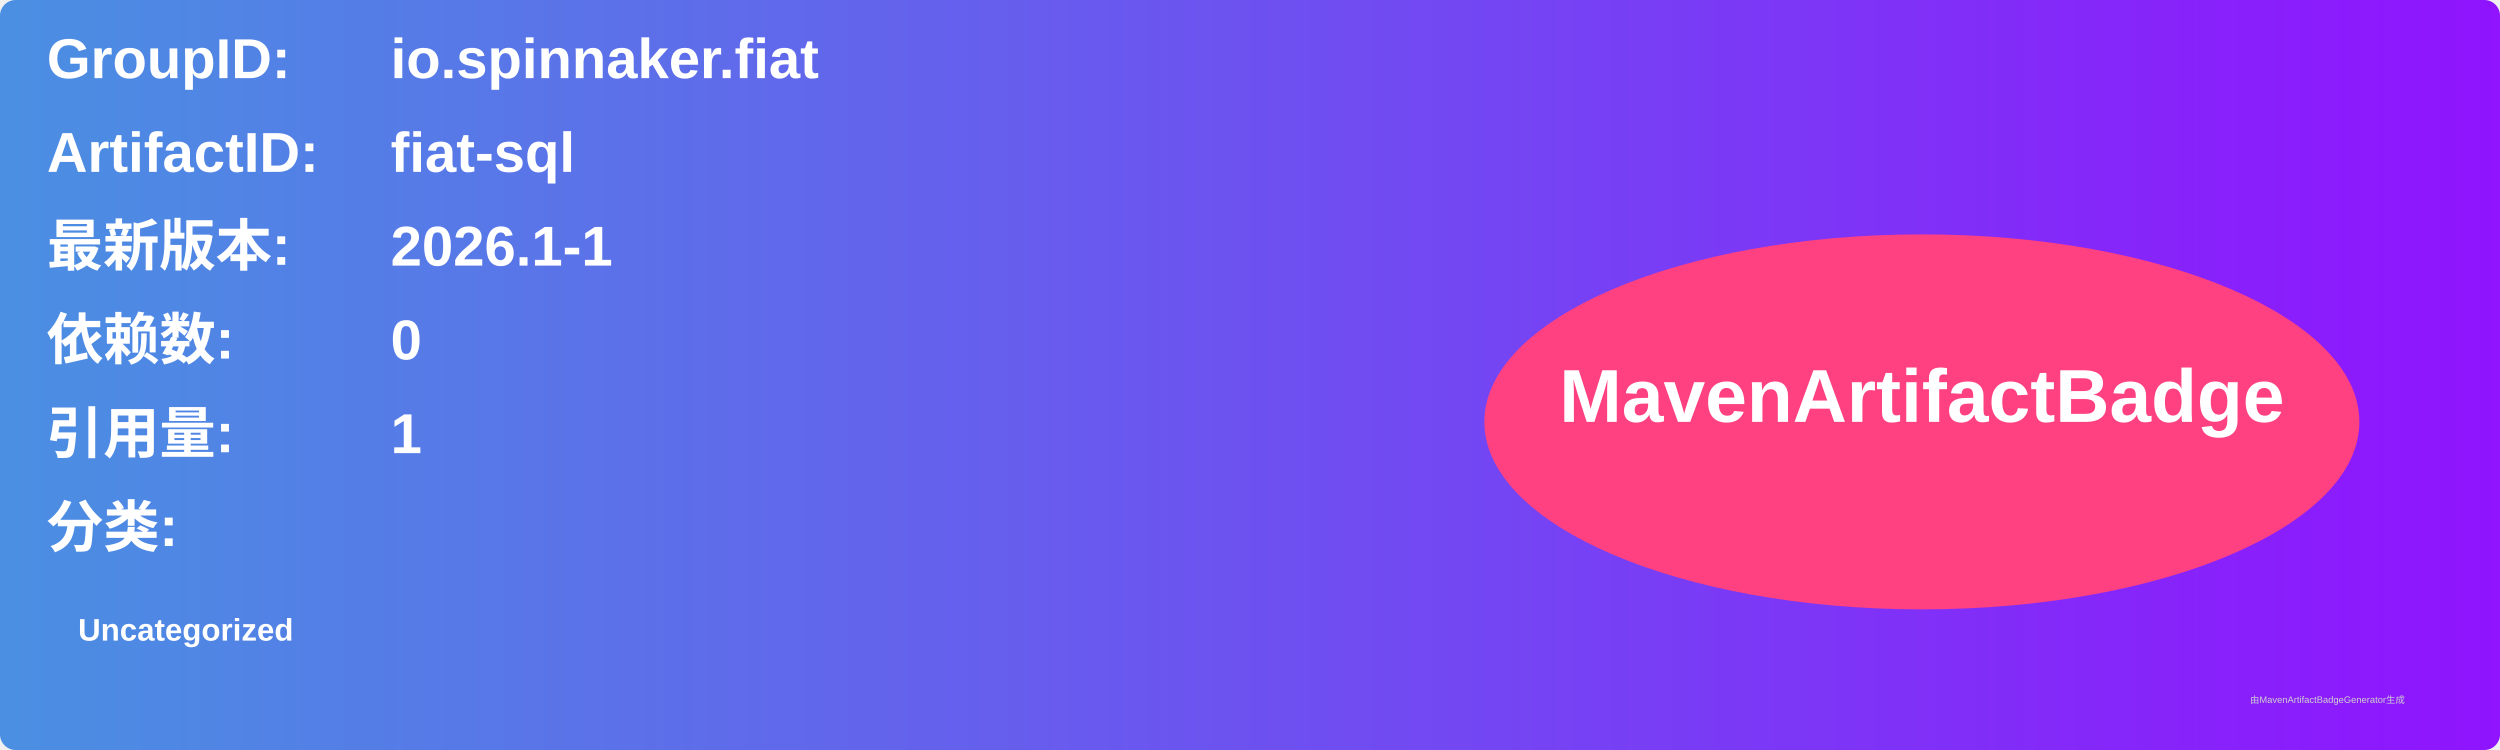
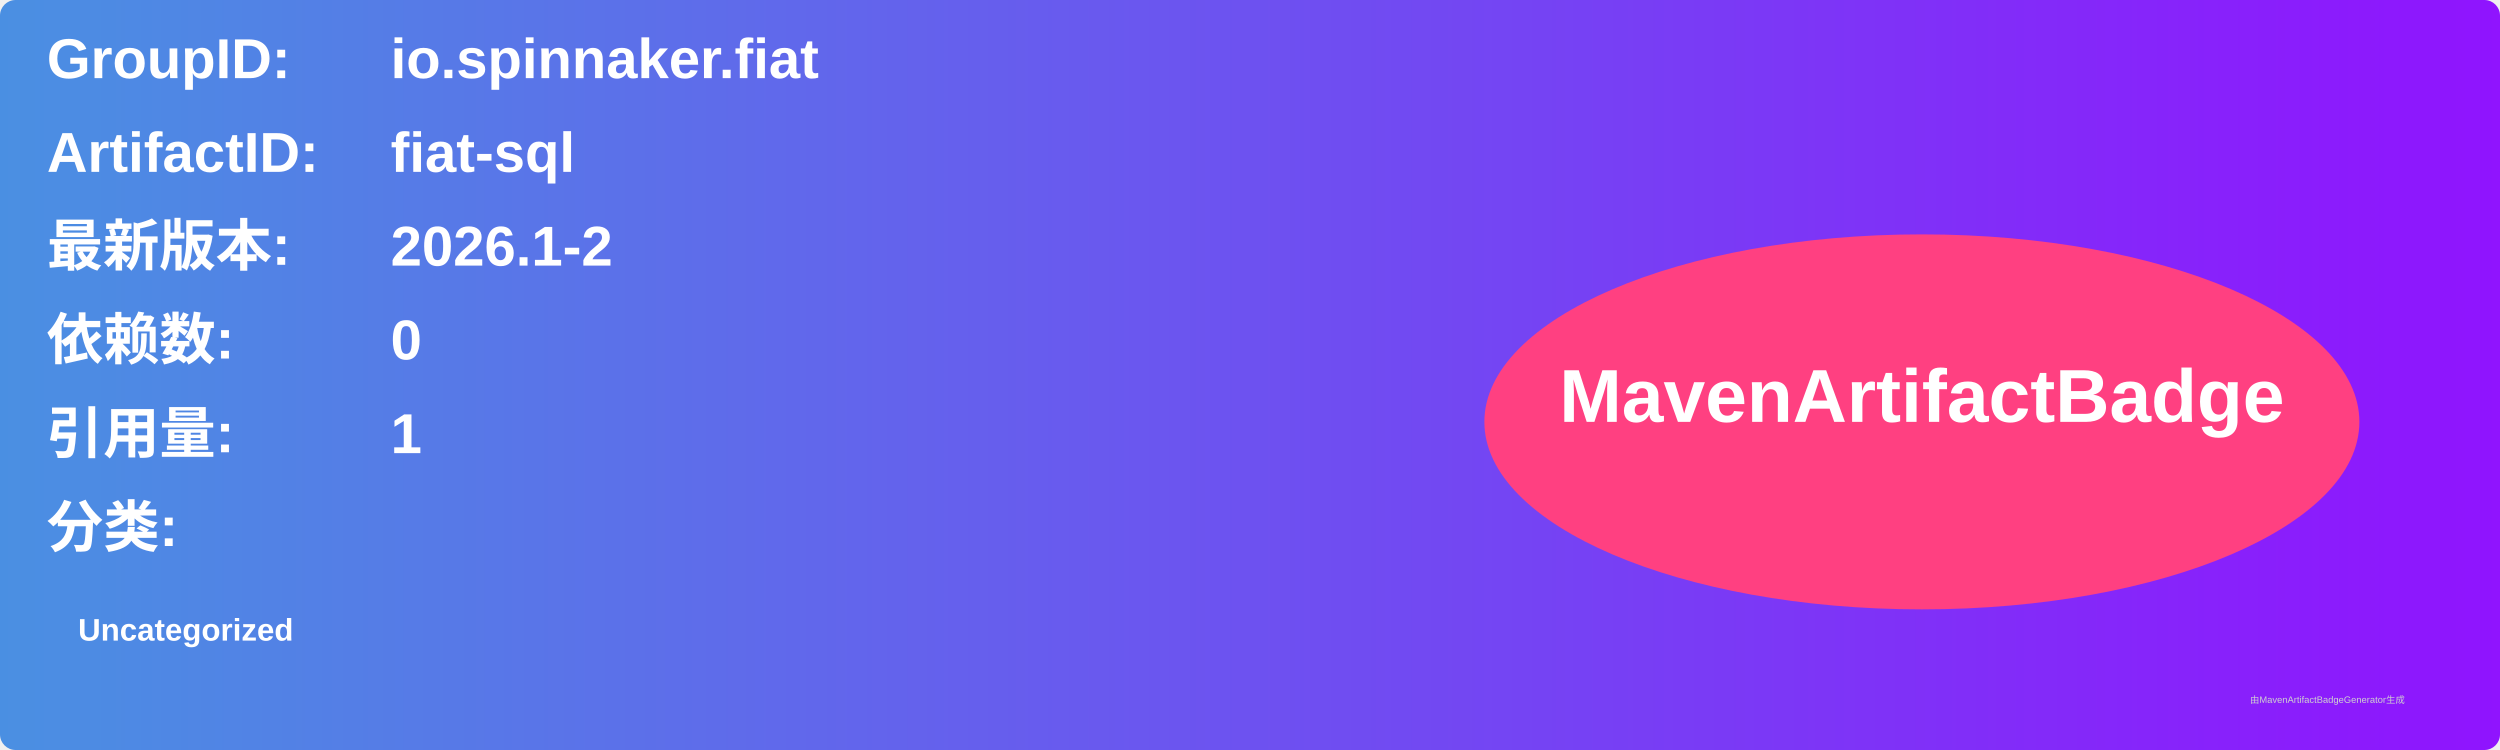
<svg xmlns="http://www.w3.org/2000/svg" width="800" height="240" viewBox="0 0 800 240">
  <linearGradient id="grad" x1="0%" y1="0%" x2="100%" y2="0%">
    <stop offset="0%" stop-color="#4a90e2" />
    <stop offset="100%" stop-color="#9013fe" />
  </linearGradient>
  <rect width="100%" height="100%" rx="5" ry="5" fill="url(#grad)" />
  <g transform="translate(15, 15)">
    <text x="0" y="10" font-family="Arial" font-size="18" fill="white" font-weight="bold" width="260">GroupID:</text>
    <text x="110" y="10" font-family="Arial" font-size="18" fill="white" font-weight="bold" width="460">io.spinnaker.fiat</text>
    <text x="0" y="40" font-family="Arial" font-size="18" fill="white" font-weight="bold" width="260">ArtifactID:</text>
    <text x="110" y="40" font-family="Arial" font-size="18" fill="white" font-weight="bold" width="460">fiat-sql</text>
    <text x="0" y="70" font-family="Arial" font-size="18" fill="white" font-weight="bold">最新版本:</text>
    <text x="110" y="70" font-family="Arial" font-size="18" fill="white" font-weight="bold">
-       <tspan font-weight="bold">2026.1-1</tspan>
+       <tspan font-weight="bold">2026.1-2</tspan>
    </text>
    <text x="0" y="100" font-family="Arial" font-size="18" fill="white" font-weight="bold">依赖数: </text>
    <text x="110" y="100" font-family="Arial" font-size="18" fill="white">
      <tspan font-weight="bold">0</tspan>
    </text>
    <text x="0" y="130" font-family="Arial" font-size="18" fill="white" font-weight="bold">引用量: </text>
    <text x="110" y="130" font-family="Arial" font-size="18" fill="white">
      <tspan font-weight="bold">1</tspan>
    </text>
    <text x="0" y="160" font-family="Arial" font-size="18" fill="white" font-weight="bold">分类:</text>
    <text x="10" y="190" font-family="Arial" font-size="10" fill="white">
      <tspan font-weight="bold">Uncategorized</tspan>
    </text>
    <ellipse cx="600" cy="120" rx="140" ry="60" fill="#ff4081" />
    <text x="600" y="120" text-anchor="middle" font-family="Arial" font-size="24" fill="white" font-weight="bold">MavenArtifactBadge</text>
  </g>
  <text x="720" y="225" font-family="Arial" font-size="3" fill="#d0d0d0">由MavenArtifactBadgeGenerator生成</text>
</svg>
